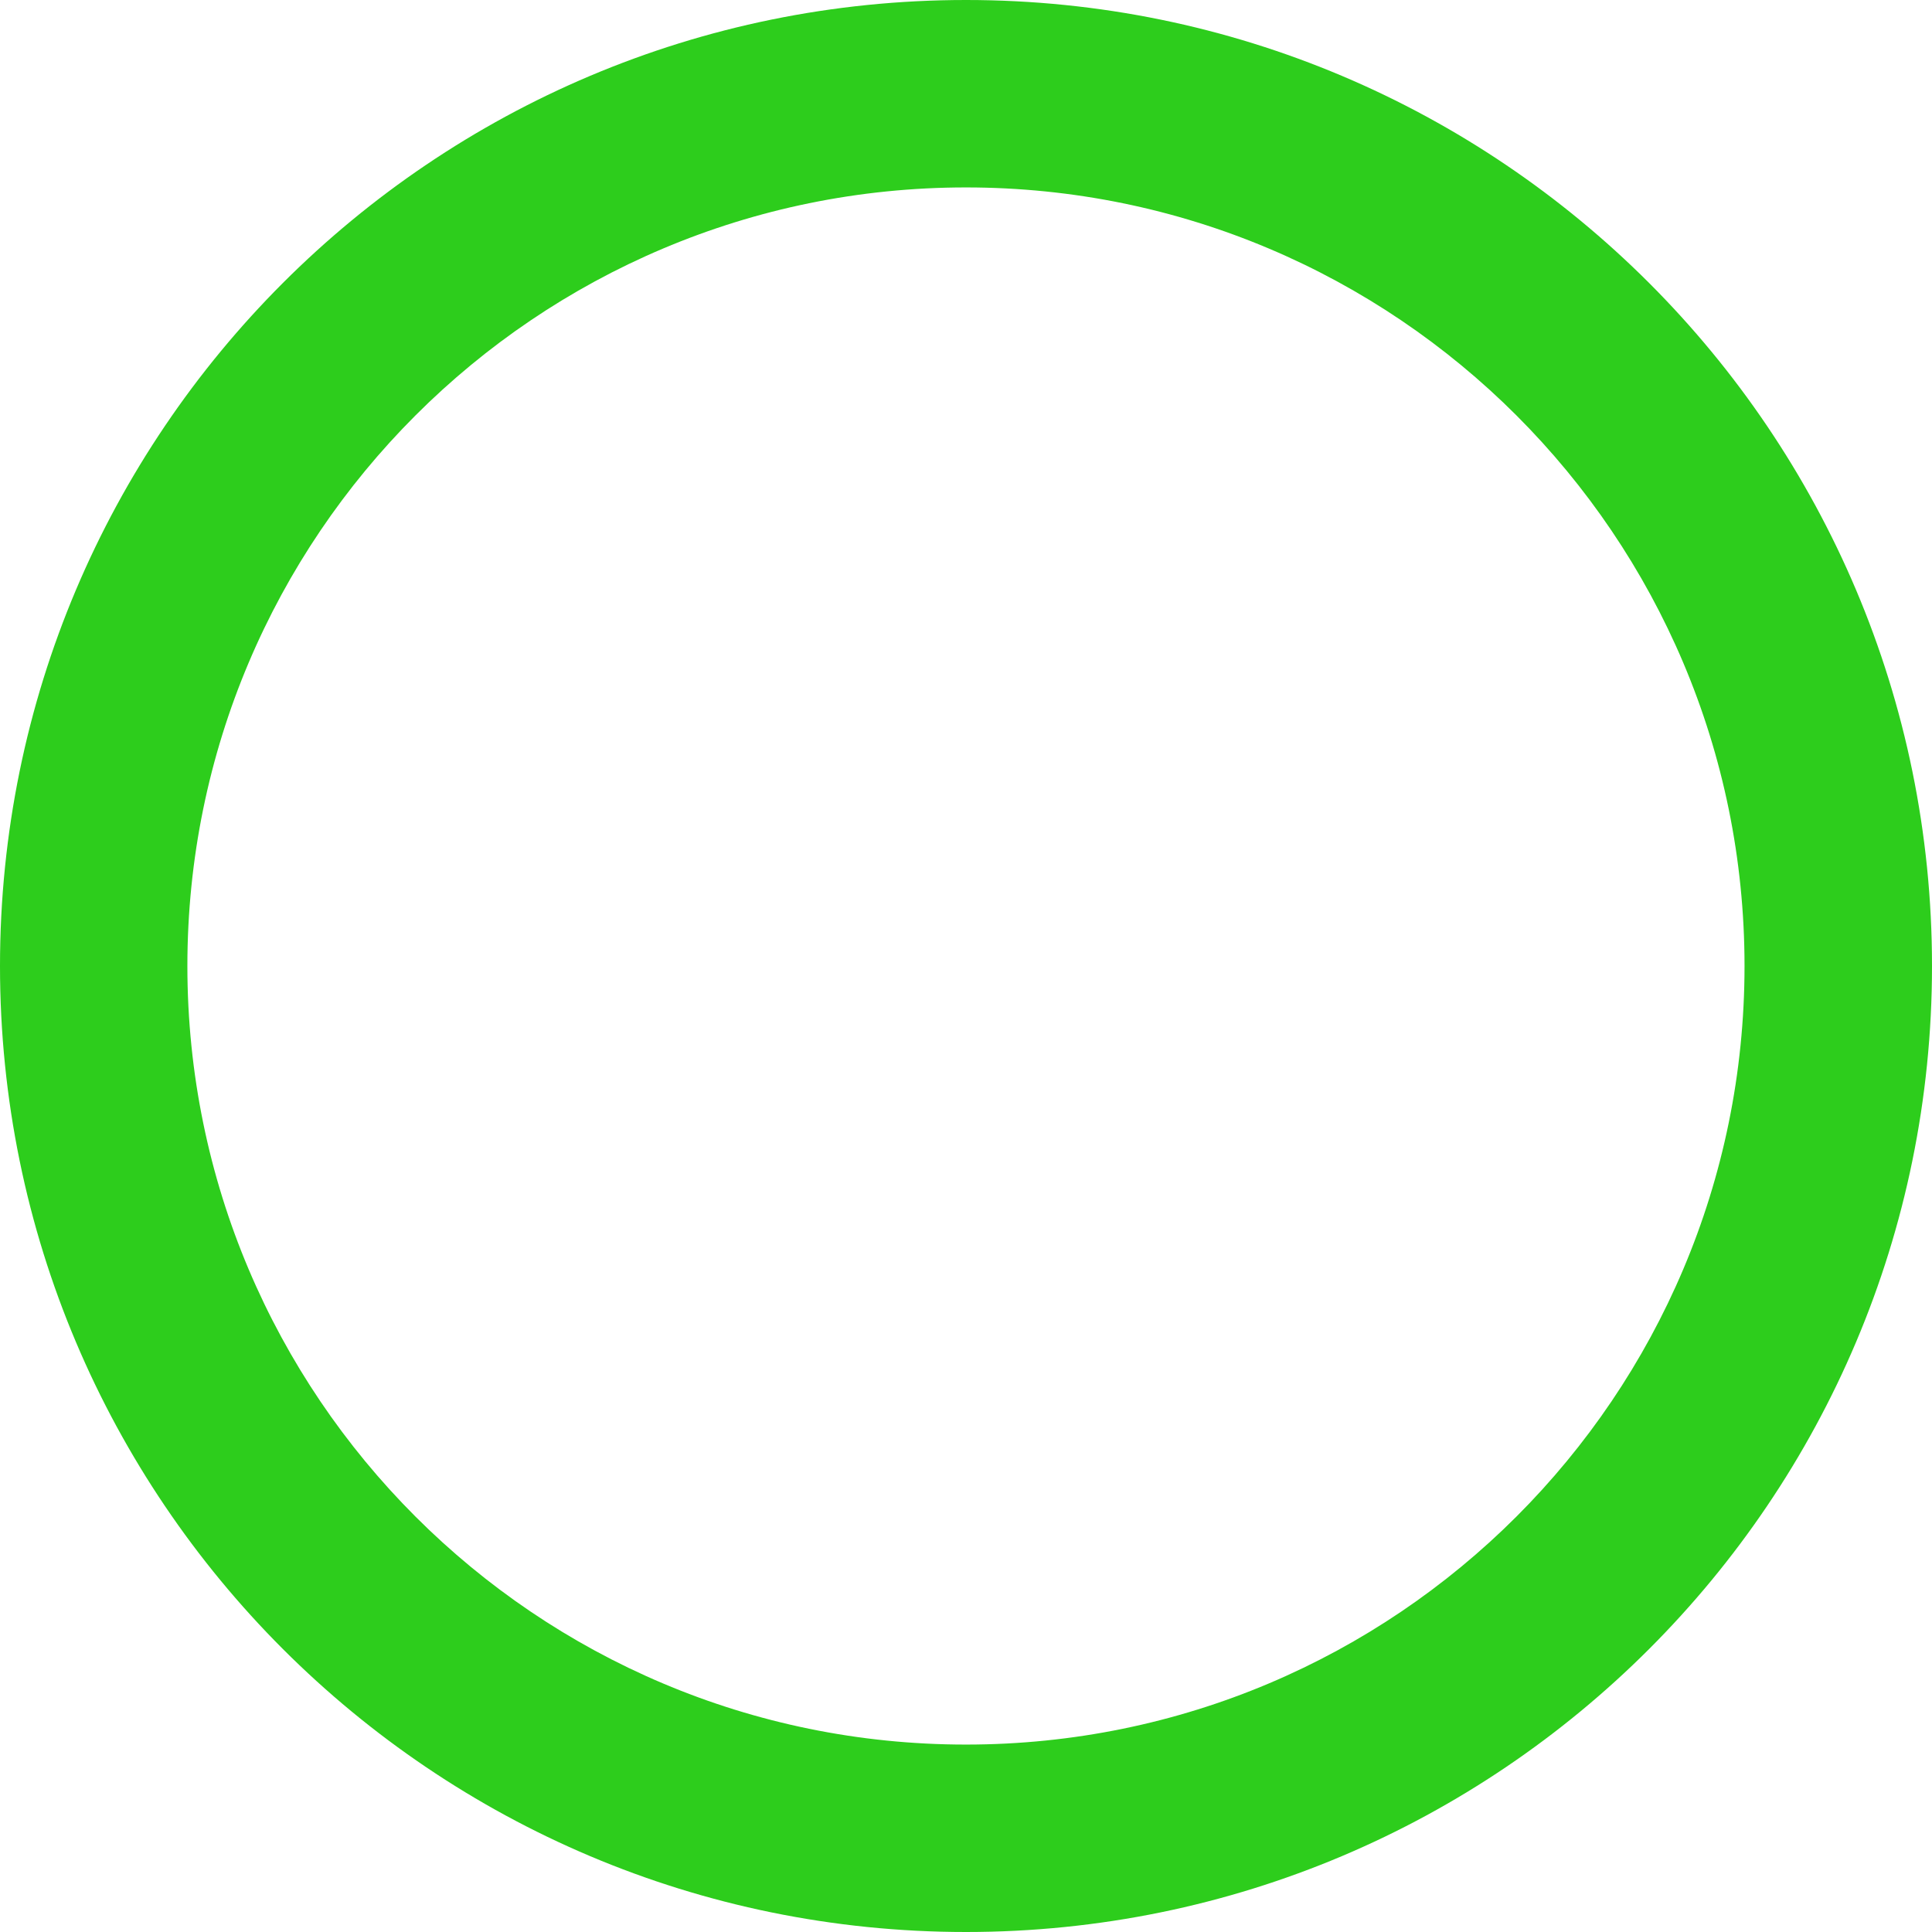
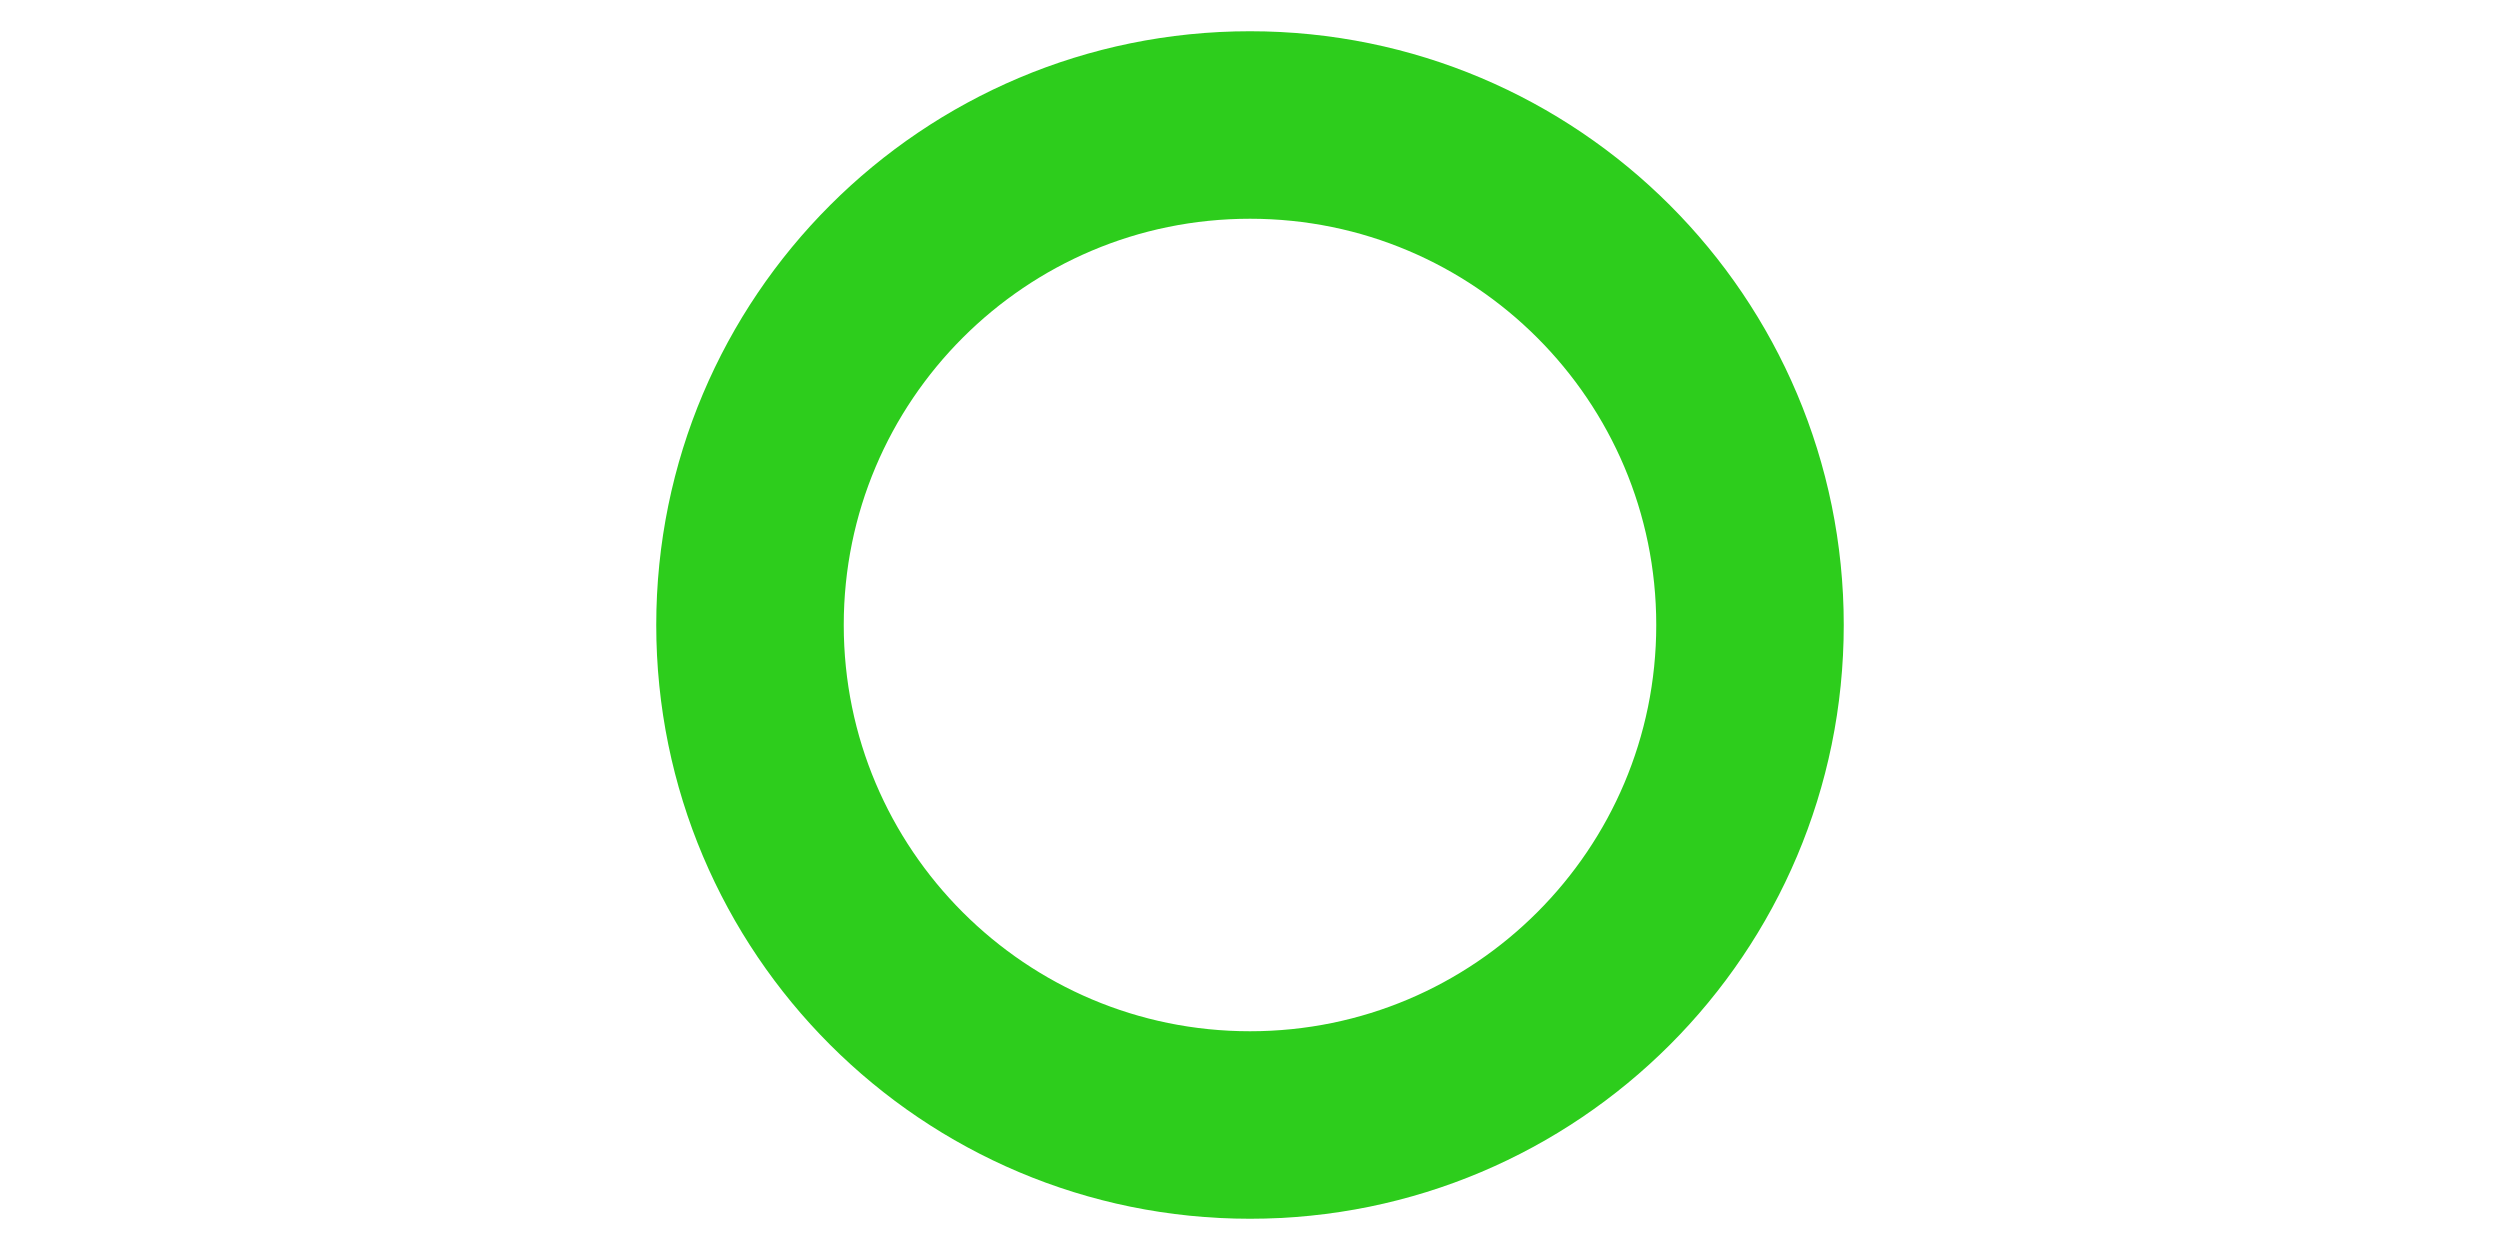
- <svg xmlns="http://www.w3.org/2000/svg" width="83" height="83" fill="none">
-   <path fill-rule="evenodd" clip-rule="evenodd" d="M41.5 83C64.42 83 83 64.42 83 41.5S64.42 0 41.5 0 0 18.58 0 41.5 18.58 83 41.5 83Zm-.002-8.052c18.473 0 33.448-14.975 33.448-33.448S59.971 8.052 41.5 8.052C23.026 8.052 8.05 23.027 8.05 41.5s14.975 33.448 33.447 33.448Z" fill="#2DCD1C" />
+ <svg xmlns="http://www.w3.org/2000/svg" width="200" height="100" viewBox="0 0 200 100">
+   <circle cx="100" cy="50" r="40" stroke="#2dcd1c" stroke-width="15" fill="none" />
</svg>
